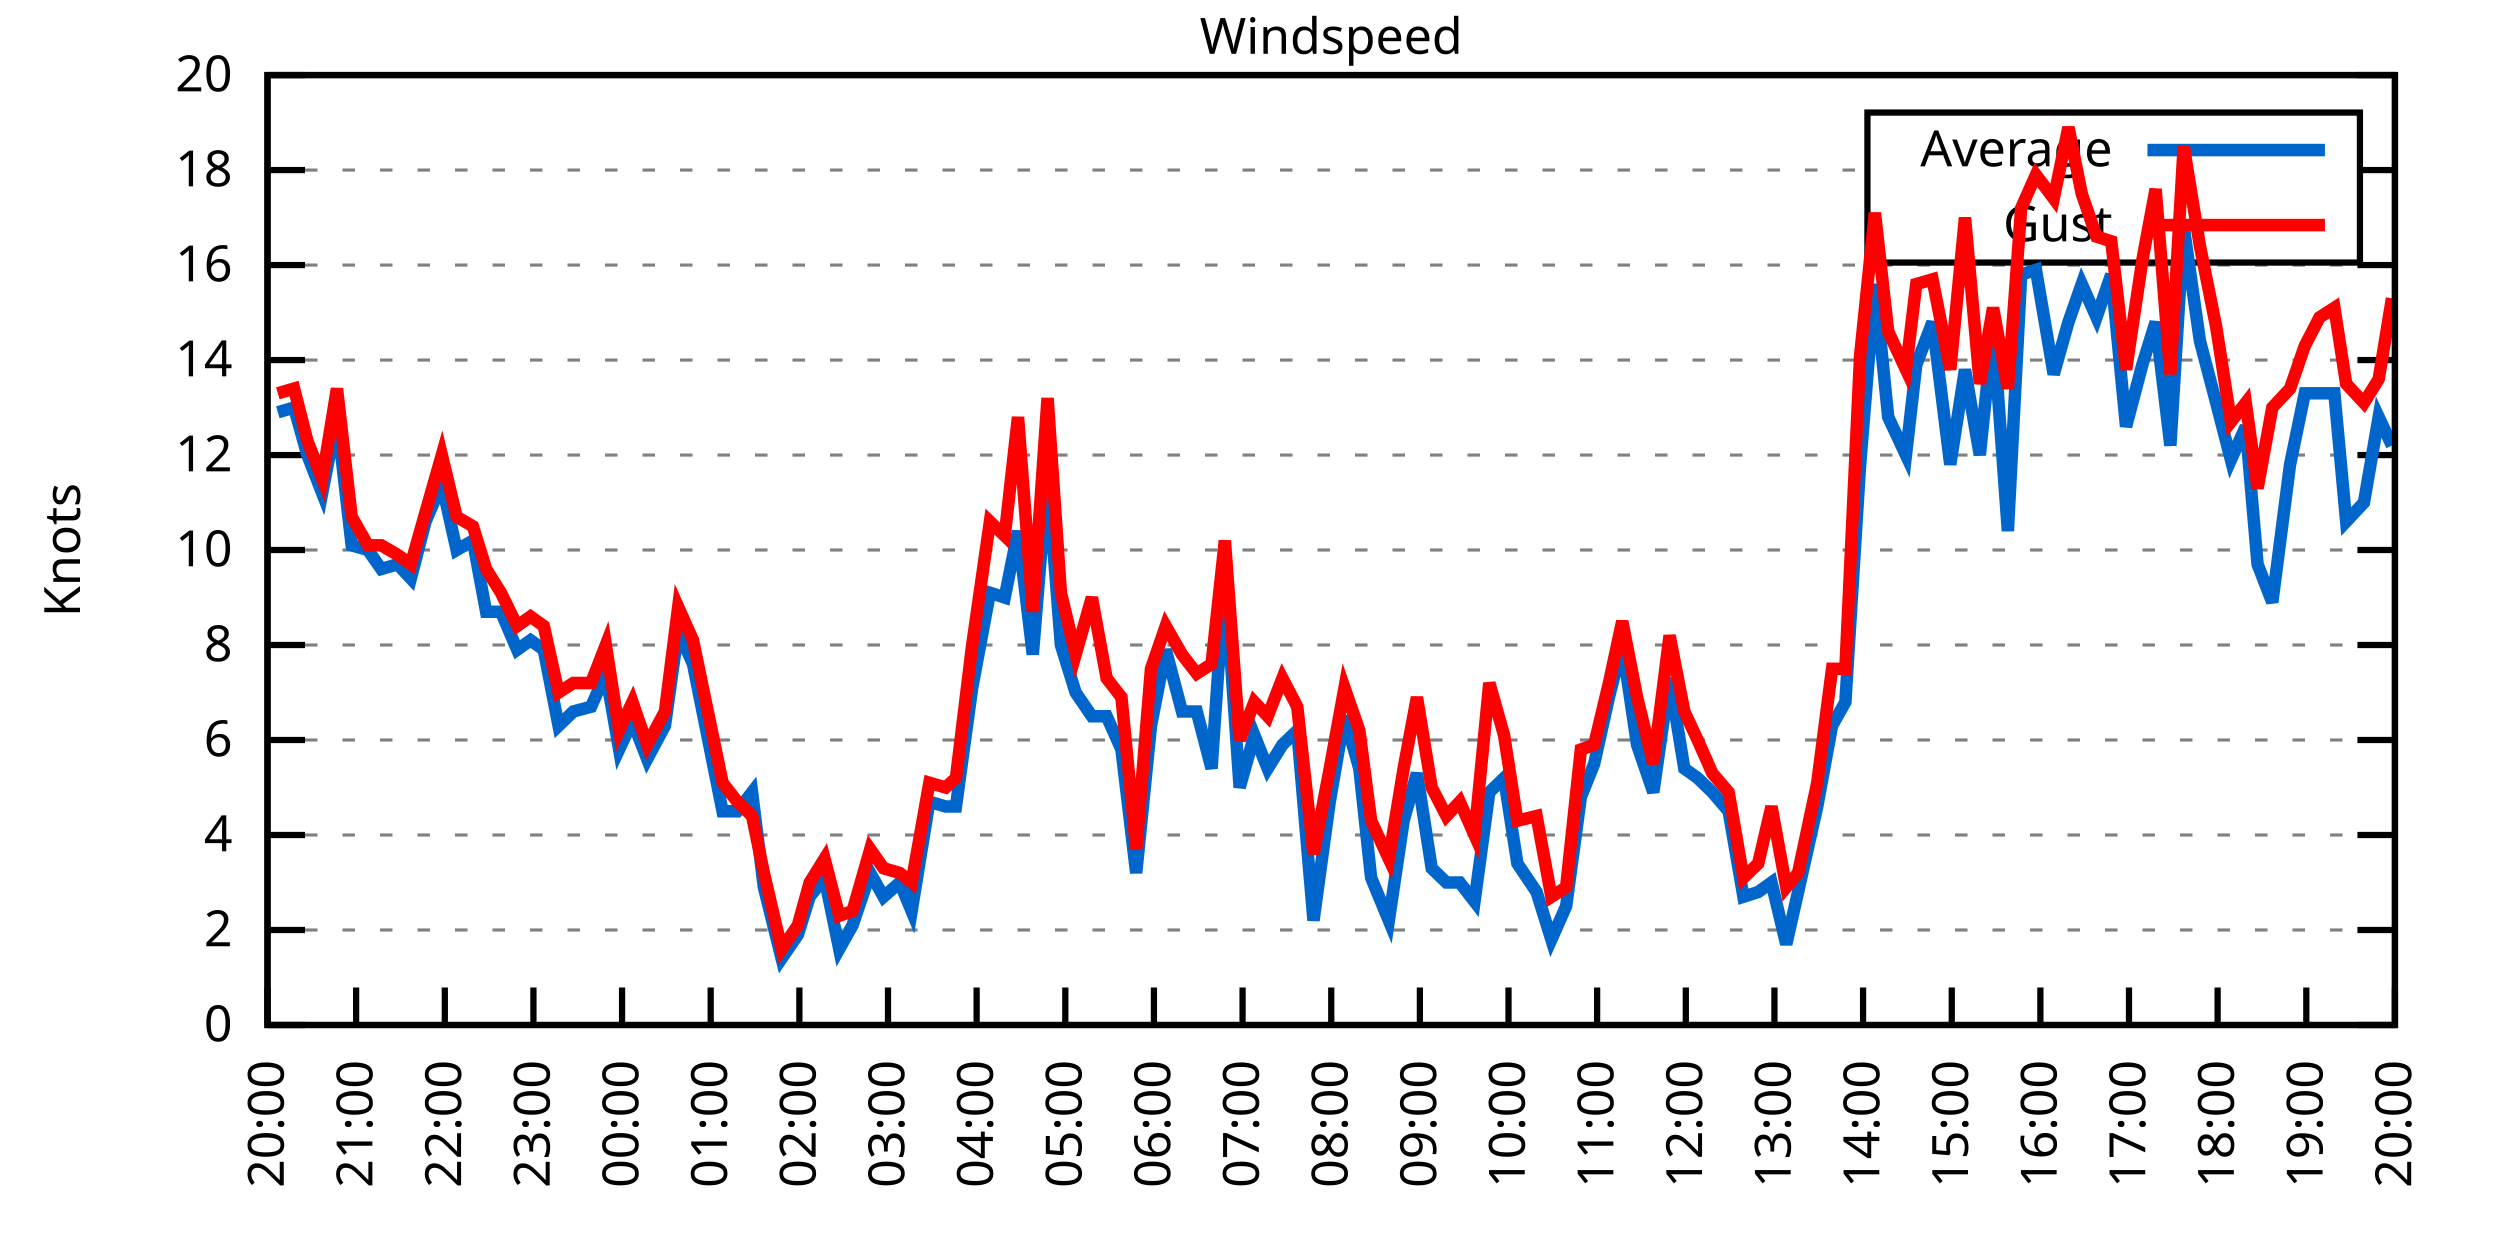
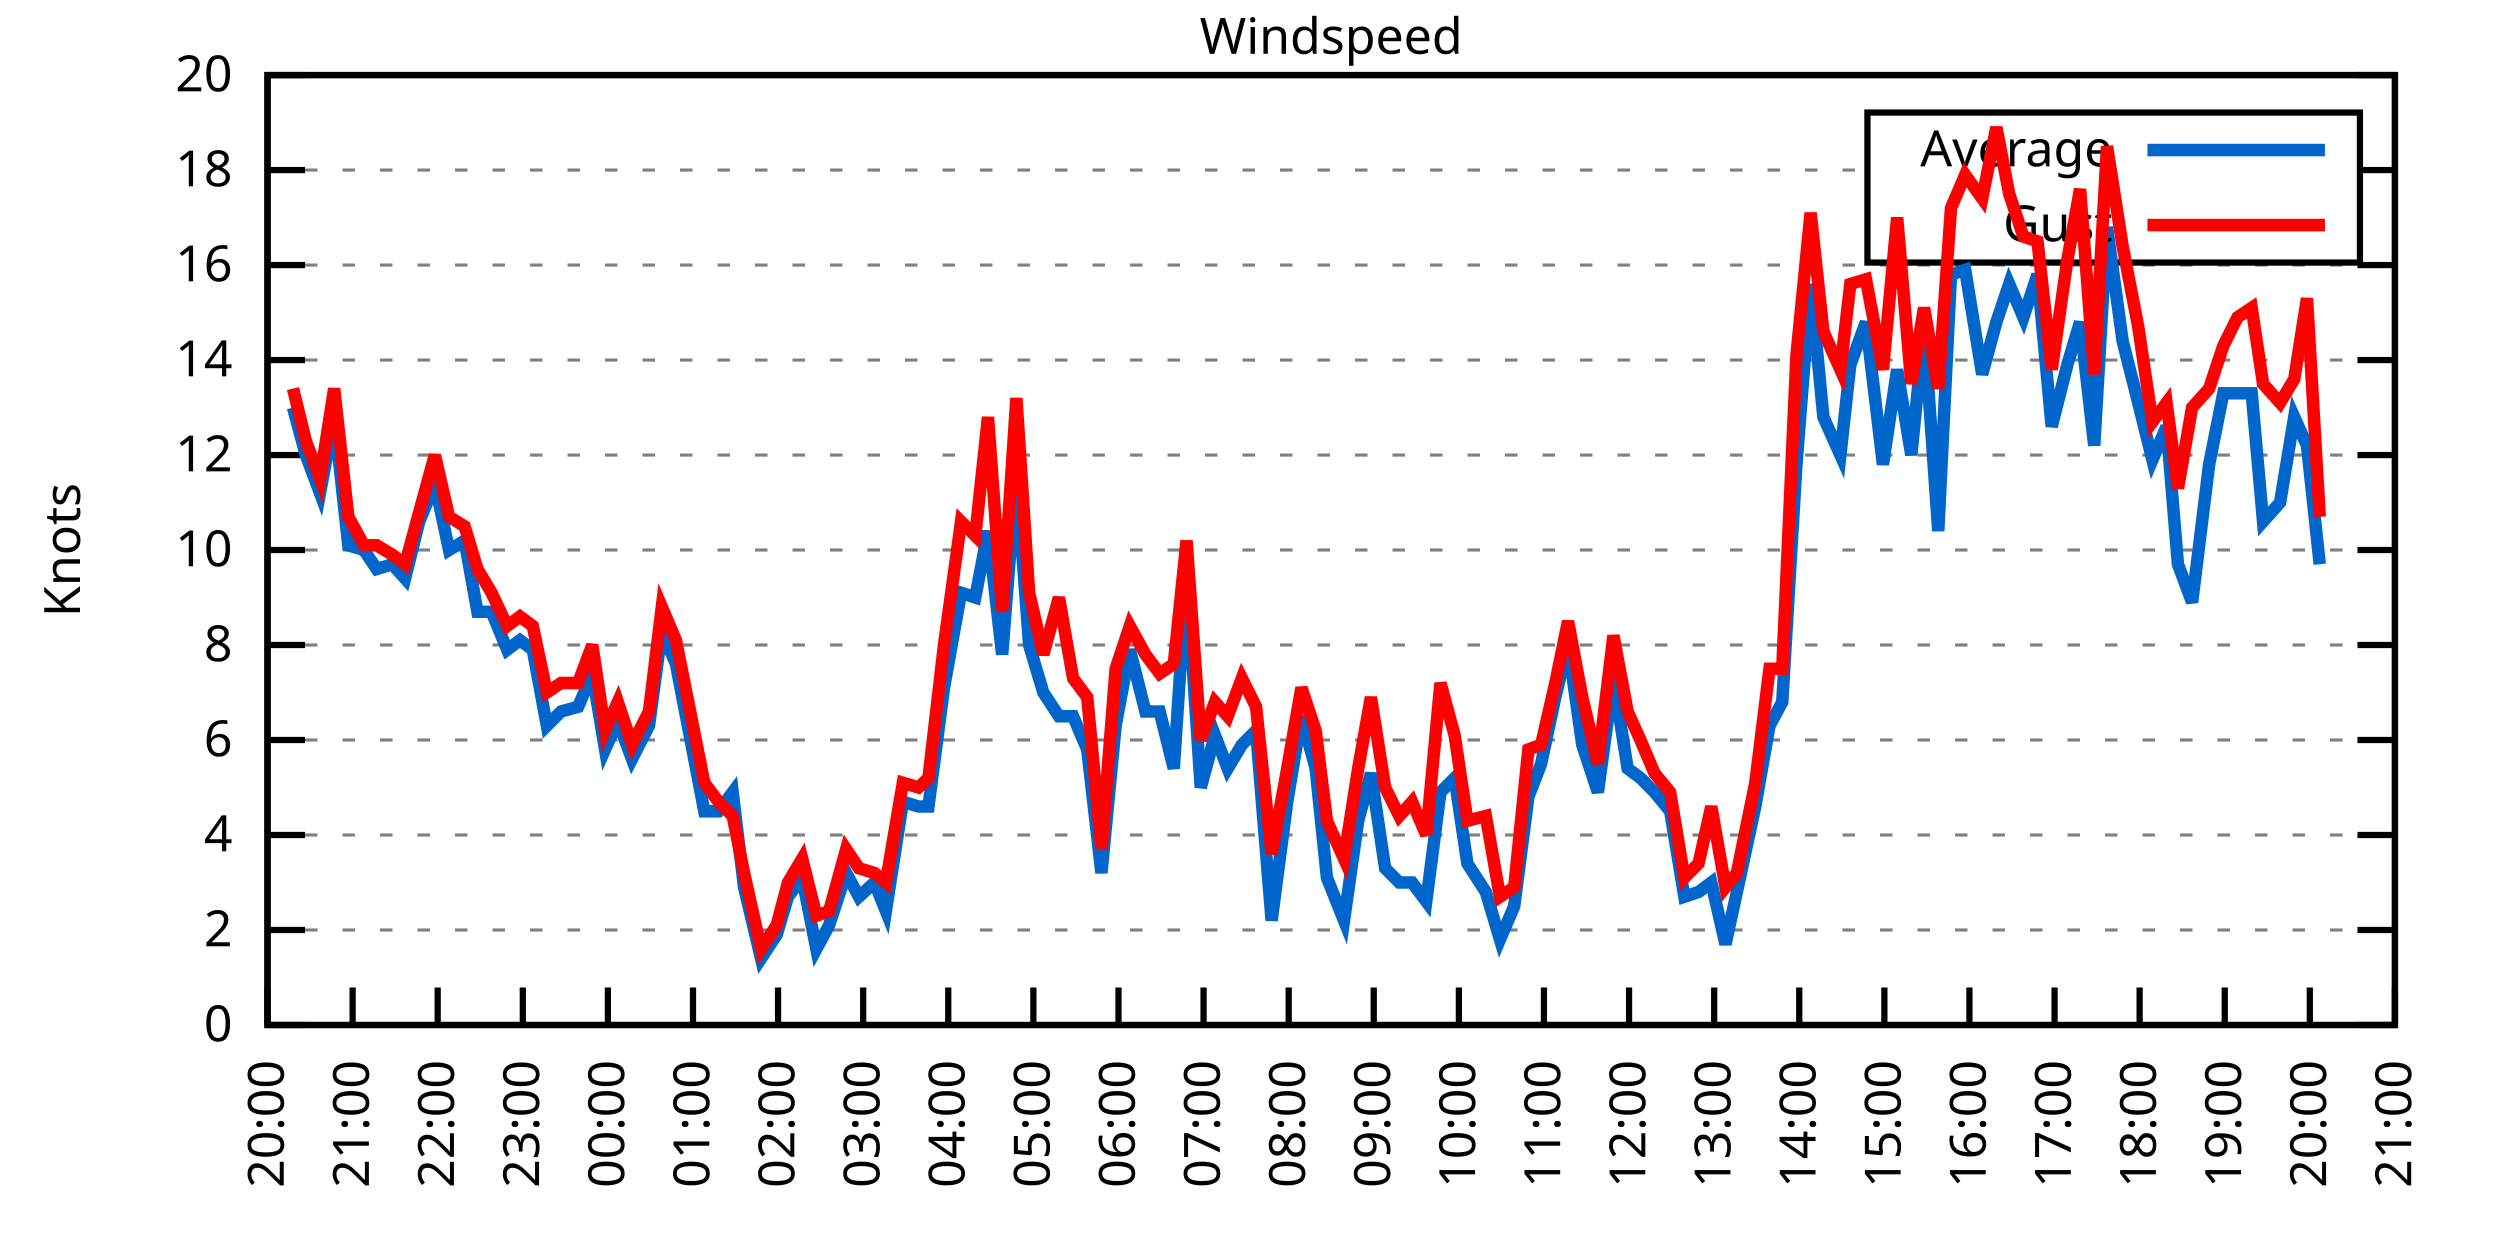
<svg xmlns="http://www.w3.org/2000/svg" xmlns:xlink="http://www.w3.org/1999/xlink" width="400" height="200" viewBox="0 0 400 200">
  <g id="gnuplot_canvas">
    <rect x="0" y="0" width="400" height="200" fill="none" />
    <defs>
      <circle id="gpDot" r="0.5" stroke-width="0.5" stroke="currentColor" />
      <path id="gpPt0" stroke-width="0.333" stroke="currentColor" d="M-1,0 h2 M0,-1 v2" />
      <path id="gpPt1" stroke-width="0.333" stroke="currentColor" d="M-1,-1 L1,1 M1,-1 L-1,1" />
      <path id="gpPt2" stroke-width="0.333" stroke="currentColor" d="M-1,0 L1,0 M0,-1 L0,1 M-1,-1 L1,1 M-1,1 L1,-1" />
      <rect id="gpPt3" stroke-width="0.333" stroke="currentColor" x="-1" y="-1" width="2" height="2" />
      <rect id="gpPt4" stroke-width="0.333" stroke="currentColor" fill="currentColor" x="-1" y="-1" width="2" height="2" />
      <circle id="gpPt5" stroke-width="0.333" stroke="currentColor" cx="0" cy="0" r="1" />
      <use xlink:href="#gpPt5" id="gpPt6" fill="currentColor" stroke="none" />
      <path id="gpPt7" stroke-width="0.333" stroke="currentColor" d="M0,-1.33 L-1.33,0.67 L1.33,0.67 z" />
      <use xlink:href="#gpPt7" id="gpPt8" fill="currentColor" stroke="none" />
      <use xlink:href="#gpPt7" id="gpPt9" stroke="currentColor" transform="rotate(180)" />
      <use xlink:href="#gpPt9" id="gpPt10" fill="currentColor" stroke="none" />
      <use xlink:href="#gpPt3" id="gpPt11" stroke="currentColor" transform="rotate(45)" />
      <use xlink:href="#gpPt11" id="gpPt12" fill="currentColor" stroke="none" />
      <path id="gpPt13" stroke-width="0.333" stroke="currentColor" d="M0,1.330 L1.265,0.411 L0.782,-1.067 L-0.782,-1.076 L-1.265,0.411 z" />
      <use xlink:href="#gpPt13" id="gpPt14" fill="currentColor" stroke="none" />
      <filter id="textbox" filterUnits="objectBoundingBox" x="0" y="0" height="1" width="1">
        <feFlood flood-color="white" flood-opacity="1" result="bgnd" />
        <feComposite in="SourceGraphic" in2="bgnd" operator="atop" />
      </filter>
      <filter id="greybox" filterUnits="objectBoundingBox" x="0" y="0" height="1" width="1">
        <feFlood flood-color="lightgrey" flood-opacity="1" result="grey" />
        <feComposite in="SourceGraphic" in2="grey" operator="atop" />
      </filter>
    </defs>
    <g fill="none" color="white" stroke="currentColor" stroke-width="1.00" stroke-linecap="butt" stroke-linejoin="miter">
</g>
    <g fill="none" color="black" stroke="currentColor" stroke-width="1.00" stroke-linecap="butt" stroke-linejoin="miter">
      <g stroke="none" shape-rendering="crispEdges">
        <polygon fill="rgb(255, 255, 255)" points="42.80,164.00 383.18,164.00 383.18,12.02 42.80,12.02 " />
      </g>
    </g>
    <g fill="none" color="black" stroke="currentColor" stroke-width="1.00" stroke-linecap="butt" stroke-linejoin="miter">
</g>
    <g fill="none" color="black" stroke="black" stroke-width="0.50" stroke-linecap="butt" stroke-linejoin="miter">
</g>
    <g fill="none" color="gray" stroke="currentColor" stroke-width="0.50" stroke-linecap="butt" stroke-linejoin="miter">
      <path stroke="gray" stroke-dasharray="2,4" class="gridline" d="M42.80,164.00 L383.19,164.00  " />
    </g>
    <g fill="none" color="gray" stroke="gray" stroke-width="1.00" stroke-linecap="butt" stroke-linejoin="miter">
</g>
    <g fill="none" color="black" stroke="currentColor" stroke-width="1.00" stroke-linecap="butt" stroke-linejoin="miter">
      <path stroke="black" d="M42.80,164.00 L48.80,164.00 M383.19,164.00 L377.19,164.00  " />
      <g transform="translate(37.20,166.60)" stroke="none" fill="black" font-family="Sans" font-size="8.00" text-anchor="end">
        <text>
          <tspan font-family="Sans"> 0</tspan>
        </text>
      </g>
    </g>
    <g fill="none" color="black" stroke="currentColor" stroke-width="1.00" stroke-linecap="butt" stroke-linejoin="miter">
</g>
    <g fill="none" color="black" stroke="black" stroke-width="0.50" stroke-linecap="butt" stroke-linejoin="miter">
</g>
    <g fill="none" color="gray" stroke="currentColor" stroke-width="0.50" stroke-linecap="butt" stroke-linejoin="miter">
      <path stroke="gray" stroke-dasharray="2,4" class="gridline" d="M42.80,148.80 L383.19,148.80  " />
    </g>
    <g fill="none" color="gray" stroke="gray" stroke-width="1.00" stroke-linecap="butt" stroke-linejoin="miter">
</g>
    <g fill="none" color="black" stroke="currentColor" stroke-width="1.00" stroke-linecap="butt" stroke-linejoin="miter">
      <path stroke="black" d="M42.80,148.80 L48.80,148.80 M383.19,148.80 L377.19,148.80  " />
      <g transform="translate(37.20,151.40)" stroke="none" fill="black" font-family="Sans" font-size="8.00" text-anchor="end">
        <text>
          <tspan font-family="Sans"> 2</tspan>
        </text>
      </g>
    </g>
    <g fill="none" color="black" stroke="currentColor" stroke-width="1.00" stroke-linecap="butt" stroke-linejoin="miter">
</g>
    <g fill="none" color="black" stroke="black" stroke-width="0.50" stroke-linecap="butt" stroke-linejoin="miter">
</g>
    <g fill="none" color="gray" stroke="currentColor" stroke-width="0.50" stroke-linecap="butt" stroke-linejoin="miter">
      <path stroke="gray" stroke-dasharray="2,4" class="gridline" d="M42.80,133.60 L383.19,133.60  " />
    </g>
    <g fill="none" color="gray" stroke="gray" stroke-width="1.00" stroke-linecap="butt" stroke-linejoin="miter">
</g>
    <g fill="none" color="black" stroke="currentColor" stroke-width="1.00" stroke-linecap="butt" stroke-linejoin="miter">
      <path stroke="black" d="M42.80,133.60 L48.80,133.60 M383.19,133.60 L377.19,133.60  " />
      <g transform="translate(37.20,136.20)" stroke="none" fill="black" font-family="Sans" font-size="8.00" text-anchor="end">
        <text>
          <tspan font-family="Sans"> 4</tspan>
        </text>
      </g>
    </g>
    <g fill="none" color="black" stroke="currentColor" stroke-width="1.00" stroke-linecap="butt" stroke-linejoin="miter">
</g>
    <g fill="none" color="black" stroke="black" stroke-width="0.50" stroke-linecap="butt" stroke-linejoin="miter">
</g>
    <g fill="none" color="gray" stroke="currentColor" stroke-width="0.50" stroke-linecap="butt" stroke-linejoin="miter">
      <path stroke="gray" stroke-dasharray="2,4" class="gridline" d="M42.80,118.40 L383.19,118.40  " />
    </g>
    <g fill="none" color="gray" stroke="gray" stroke-width="1.00" stroke-linecap="butt" stroke-linejoin="miter">
</g>
    <g fill="none" color="black" stroke="currentColor" stroke-width="1.00" stroke-linecap="butt" stroke-linejoin="miter">
      <path stroke="black" d="M42.80,118.40 L48.80,118.40 M383.19,118.40 L377.19,118.40  " />
      <g transform="translate(37.20,121.00)" stroke="none" fill="black" font-family="Sans" font-size="8.00" text-anchor="end">
        <text>
          <tspan font-family="Sans"> 6</tspan>
        </text>
      </g>
    </g>
    <g fill="none" color="black" stroke="currentColor" stroke-width="1.00" stroke-linecap="butt" stroke-linejoin="miter">
</g>
    <g fill="none" color="black" stroke="black" stroke-width="0.50" stroke-linecap="butt" stroke-linejoin="miter">
</g>
    <g fill="none" color="gray" stroke="currentColor" stroke-width="0.50" stroke-linecap="butt" stroke-linejoin="miter">
      <path stroke="gray" stroke-dasharray="2,4" class="gridline" d="M42.80,103.20 L383.19,103.20  " />
    </g>
    <g fill="none" color="gray" stroke="gray" stroke-width="1.00" stroke-linecap="butt" stroke-linejoin="miter">
</g>
    <g fill="none" color="black" stroke="currentColor" stroke-width="1.00" stroke-linecap="butt" stroke-linejoin="miter">
      <path stroke="black" d="M42.80,103.20 L48.80,103.20 M383.19,103.20 L377.19,103.20  " />
      <g transform="translate(37.20,105.80)" stroke="none" fill="black" font-family="Sans" font-size="8.00" text-anchor="end">
        <text>
          <tspan font-family="Sans"> 8</tspan>
        </text>
      </g>
    </g>
    <g fill="none" color="black" stroke="currentColor" stroke-width="1.00" stroke-linecap="butt" stroke-linejoin="miter">
</g>
    <g fill="none" color="black" stroke="black" stroke-width="0.50" stroke-linecap="butt" stroke-linejoin="miter">
</g>
    <g fill="none" color="gray" stroke="currentColor" stroke-width="0.50" stroke-linecap="butt" stroke-linejoin="miter">
      <path stroke="gray" stroke-dasharray="2,4" class="gridline" d="M42.80,88.00 L383.19,88.00  " />
    </g>
    <g fill="none" color="gray" stroke="gray" stroke-width="1.00" stroke-linecap="butt" stroke-linejoin="miter">
</g>
    <g fill="none" color="black" stroke="currentColor" stroke-width="1.00" stroke-linecap="butt" stroke-linejoin="miter">
      <path stroke="black" d="M42.80,88.00 L48.80,88.00 M383.19,88.00 L377.19,88.00  " />
      <g transform="translate(37.20,90.60)" stroke="none" fill="black" font-family="Sans" font-size="8.00" text-anchor="end">
        <text>
          <tspan font-family="Sans"> 10</tspan>
        </text>
      </g>
    </g>
    <g fill="none" color="black" stroke="currentColor" stroke-width="1.00" stroke-linecap="butt" stroke-linejoin="miter">
</g>
    <g fill="none" color="black" stroke="black" stroke-width="0.50" stroke-linecap="butt" stroke-linejoin="miter">
</g>
    <g fill="none" color="gray" stroke="currentColor" stroke-width="0.50" stroke-linecap="butt" stroke-linejoin="miter">
      <path stroke="gray" stroke-dasharray="2,4" class="gridline" d="M42.80,72.81 L383.19,72.81  " />
    </g>
    <g fill="none" color="gray" stroke="gray" stroke-width="1.00" stroke-linecap="butt" stroke-linejoin="miter">
</g>
    <g fill="none" color="black" stroke="currentColor" stroke-width="1.00" stroke-linecap="butt" stroke-linejoin="miter">
      <path stroke="black" d="M42.80,72.81 L48.80,72.81 M383.19,72.81 L377.19,72.81  " />
      <g transform="translate(37.20,75.41)" stroke="none" fill="black" font-family="Sans" font-size="8.00" text-anchor="end">
        <text>
          <tspan font-family="Sans"> 12</tspan>
        </text>
      </g>
    </g>
    <g fill="none" color="black" stroke="currentColor" stroke-width="1.00" stroke-linecap="butt" stroke-linejoin="miter">
</g>
    <g fill="none" color="black" stroke="black" stroke-width="0.50" stroke-linecap="butt" stroke-linejoin="miter">
</g>
    <g fill="none" color="gray" stroke="currentColor" stroke-width="0.50" stroke-linecap="butt" stroke-linejoin="miter">
      <path stroke="gray" stroke-dasharray="2,4" class="gridline" d="M42.80,57.61 L383.19,57.61  " />
    </g>
    <g fill="none" color="gray" stroke="gray" stroke-width="1.00" stroke-linecap="butt" stroke-linejoin="miter">
</g>
    <g fill="none" color="black" stroke="currentColor" stroke-width="1.00" stroke-linecap="butt" stroke-linejoin="miter">
      <path stroke="black" d="M42.80,57.61 L48.80,57.61 M383.19,57.61 L377.19,57.61  " />
      <g transform="translate(37.20,60.21)" stroke="none" fill="black" font-family="Sans" font-size="8.00" text-anchor="end">
        <text>
          <tspan font-family="Sans"> 14</tspan>
        </text>
      </g>
    </g>
    <g fill="none" color="black" stroke="currentColor" stroke-width="1.00" stroke-linecap="butt" stroke-linejoin="miter">
</g>
    <g fill="none" color="black" stroke="black" stroke-width="0.50" stroke-linecap="butt" stroke-linejoin="miter">
</g>
    <g fill="none" color="gray" stroke="currentColor" stroke-width="0.50" stroke-linecap="butt" stroke-linejoin="miter">
      <path stroke="gray" stroke-dasharray="2,4" class="gridline" d="M42.80,42.41 L383.19,42.41  " />
    </g>
    <g fill="none" color="gray" stroke="gray" stroke-width="1.00" stroke-linecap="butt" stroke-linejoin="miter">
</g>
    <g fill="none" color="black" stroke="currentColor" stroke-width="1.00" stroke-linecap="butt" stroke-linejoin="miter">
      <path stroke="black" d="M42.80,42.41 L48.80,42.41 M383.19,42.41 L377.19,42.41  " />
      <g transform="translate(37.20,45.01)" stroke="none" fill="black" font-family="Sans" font-size="8.00" text-anchor="end">
        <text>
          <tspan font-family="Sans"> 16</tspan>
        </text>
      </g>
    </g>
    <g fill="none" color="black" stroke="currentColor" stroke-width="1.00" stroke-linecap="butt" stroke-linejoin="miter">
</g>
    <g fill="none" color="black" stroke="black" stroke-width="0.50" stroke-linecap="butt" stroke-linejoin="miter">
</g>
    <g fill="none" color="gray" stroke="currentColor" stroke-width="0.50" stroke-linecap="butt" stroke-linejoin="miter">
      <path stroke="gray" stroke-dasharray="2,4" class="gridline" d="M42.80,27.21 L298.79,27.21 M377.59,27.21 L383.19,27.21  " />
    </g>
    <g fill="none" color="gray" stroke="gray" stroke-width="1.00" stroke-linecap="butt" stroke-linejoin="miter">
</g>
    <g fill="none" color="black" stroke="currentColor" stroke-width="1.00" stroke-linecap="butt" stroke-linejoin="miter">
      <path stroke="black" d="M42.80,27.21 L48.80,27.21 M383.19,27.21 L377.19,27.21  " />
      <g transform="translate(37.20,29.81)" stroke="none" fill="black" font-family="Sans" font-size="8.00" text-anchor="end">
        <text>
          <tspan font-family="Sans"> 18</tspan>
        </text>
      </g>
    </g>
    <g fill="none" color="black" stroke="currentColor" stroke-width="1.00" stroke-linecap="butt" stroke-linejoin="miter">
</g>
    <g fill="none" color="black" stroke="black" stroke-width="0.50" stroke-linecap="butt" stroke-linejoin="miter">
</g>
    <g fill="none" color="gray" stroke="currentColor" stroke-width="0.50" stroke-linecap="butt" stroke-linejoin="miter">
      <path stroke="gray" stroke-dasharray="2,4" class="gridline" d="M42.80,12.01 L383.19,12.01  " />
    </g>
    <g fill="none" color="gray" stroke="gray" stroke-width="1.00" stroke-linecap="butt" stroke-linejoin="miter">
</g>
    <g fill="none" color="black" stroke="currentColor" stroke-width="1.00" stroke-linecap="butt" stroke-linejoin="miter">
      <path stroke="black" d="M42.80,12.01 L48.80,12.01 M383.19,12.01 L377.19,12.01  " />
      <g transform="translate(37.20,14.61)" stroke="none" fill="black" font-family="Sans" font-size="8.00" text-anchor="end">
        <text>
          <tspan font-family="Sans"> 20</tspan>
        </text>
      </g>
    </g>
    <g fill="none" color="black" stroke="currentColor" stroke-width="1.00" stroke-linecap="butt" stroke-linejoin="miter">
      <path stroke="black" d="M42.80,164.00 L42.80,158.00  " />
      <g transform="translate(45.40,169.60) rotate(270.00)" stroke="none" fill="black" font-family="Sans" font-size="8.00" text-anchor="end">
        <text>
          <tspan font-family="Sans">20:00</tspan>
        </text>
      </g>
    </g>
    <g fill="none" color="black" stroke="currentColor" stroke-width="1.00" stroke-linecap="butt" stroke-linejoin="miter">
-       <path stroke="black" d="M56.98,164.00 L56.98,158.00  " />
-       <g transform="translate(59.58,169.60) rotate(270.00)" stroke="none" fill="black" font-family="Sans" font-size="8.00" text-anchor="end">
+       <path stroke="black" d="M56.42,164.00 L56.42,158.00  " />
+       <g transform="translate(59.02,169.60) rotate(270.00)" stroke="none" fill="black" font-family="Sans" font-size="8.00" text-anchor="end">
        <text>
          <tspan font-family="Sans">21:00</tspan>
        </text>
      </g>
    </g>
    <g fill="none" color="black" stroke="currentColor" stroke-width="1.00" stroke-linecap="butt" stroke-linejoin="miter">
-       <path stroke="black" d="M71.17,164.00 L71.17,158.00  " />
-       <g transform="translate(73.77,169.60) rotate(270.00)" stroke="none" fill="black" font-family="Sans" font-size="8.00" text-anchor="end">
+       <path stroke="black" d="M70.03,164.00 L70.03,158.00  " />
+       <g transform="translate(72.63,169.60) rotate(270.00)" stroke="none" fill="black" font-family="Sans" font-size="8.00" text-anchor="end">
        <text>
          <tspan font-family="Sans">22:00</tspan>
        </text>
      </g>
    </g>
    <g fill="none" color="black" stroke="currentColor" stroke-width="1.00" stroke-linecap="butt" stroke-linejoin="miter">
-       <path stroke="black" d="M85.35,164.00 L85.35,158.00  " />
-       <g transform="translate(87.95,169.60) rotate(270.00)" stroke="none" fill="black" font-family="Sans" font-size="8.00" text-anchor="end">
+       <path stroke="black" d="M83.65,164.00 L83.65,158.00  " />
+       <g transform="translate(86.25,169.60) rotate(270.00)" stroke="none" fill="black" font-family="Sans" font-size="8.00" text-anchor="end">
        <text>
          <tspan font-family="Sans">23:00</tspan>
        </text>
      </g>
    </g>
    <g fill="none" color="black" stroke="currentColor" stroke-width="1.00" stroke-linecap="butt" stroke-linejoin="miter">
-       <path stroke="black" d="M99.53,164.00 L99.53,158.00  " />
-       <g transform="translate(102.13,169.60) rotate(270.00)" stroke="none" fill="black" font-family="Sans" font-size="8.00" text-anchor="end">
+       <path stroke="black" d="M97.26,164.00 L97.26,158.00  " />
+       <g transform="translate(99.86,169.60) rotate(270.00)" stroke="none" fill="black" font-family="Sans" font-size="8.00" text-anchor="end">
        <text>
          <tspan font-family="Sans">00:00</tspan>
        </text>
      </g>
    </g>
    <g fill="none" color="black" stroke="currentColor" stroke-width="1.00" stroke-linecap="butt" stroke-linejoin="miter">
-       <path stroke="black" d="M113.71,164.00 L113.71,158.00  " />
-       <g transform="translate(116.31,169.60) rotate(270.00)" stroke="none" fill="black" font-family="Sans" font-size="8.00" text-anchor="end">
+       <path stroke="black" d="M110.88,164.00 L110.88,158.00  " />
+       <g transform="translate(113.48,169.60) rotate(270.00)" stroke="none" fill="black" font-family="Sans" font-size="8.00" text-anchor="end">
        <text>
          <tspan font-family="Sans">01:00</tspan>
        </text>
      </g>
    </g>
    <g fill="none" color="black" stroke="currentColor" stroke-width="1.00" stroke-linecap="butt" stroke-linejoin="miter">
-       <path stroke="black" d="M127.90,164.00 L127.90,158.00  " />
-       <g transform="translate(130.50,169.60) rotate(270.00)" stroke="none" fill="black" font-family="Sans" font-size="8.00" text-anchor="end">
+       <path stroke="black" d="M124.49,164.00 L124.49,158.00  " />
+       <g transform="translate(127.09,169.60) rotate(270.00)" stroke="none" fill="black" font-family="Sans" font-size="8.00" text-anchor="end">
        <text>
          <tspan font-family="Sans">02:00</tspan>
        </text>
      </g>
    </g>
    <g fill="none" color="black" stroke="currentColor" stroke-width="1.00" stroke-linecap="butt" stroke-linejoin="miter">
-       <path stroke="black" d="M142.08,164.00 L142.08,158.00  " />
-       <g transform="translate(144.68,169.60) rotate(270.00)" stroke="none" fill="black" font-family="Sans" font-size="8.00" text-anchor="end">
+       <path stroke="black" d="M138.11,164.00 L138.11,158.00  " />
+       <g transform="translate(140.71,169.60) rotate(270.00)" stroke="none" fill="black" font-family="Sans" font-size="8.00" text-anchor="end">
        <text>
          <tspan font-family="Sans">03:00</tspan>
        </text>
      </g>
    </g>
    <g fill="none" color="black" stroke="currentColor" stroke-width="1.00" stroke-linecap="butt" stroke-linejoin="miter">
-       <path stroke="black" d="M156.26,164.00 L156.26,158.00  " />
-       <g transform="translate(158.86,169.60) rotate(270.00)" stroke="none" fill="black" font-family="Sans" font-size="8.00" text-anchor="end">
+       <path stroke="black" d="M151.72,164.00 L151.72,158.00  " />
+       <g transform="translate(154.32,169.60) rotate(270.00)" stroke="none" fill="black" font-family="Sans" font-size="8.00" text-anchor="end">
        <text>
          <tspan font-family="Sans">04:00</tspan>
        </text>
      </g>
    </g>
    <g fill="none" color="black" stroke="currentColor" stroke-width="1.00" stroke-linecap="butt" stroke-linejoin="miter">
-       <path stroke="black" d="M170.45,164.00 L170.45,158.00  " />
-       <g transform="translate(173.05,169.60) rotate(270.00)" stroke="none" fill="black" font-family="Sans" font-size="8.00" text-anchor="end">
+       <path stroke="black" d="M165.34,164.00 L165.34,158.00  " />
+       <g transform="translate(167.94,169.60) rotate(270.00)" stroke="none" fill="black" font-family="Sans" font-size="8.00" text-anchor="end">
        <text>
          <tspan font-family="Sans">05:00</tspan>
        </text>
      </g>
    </g>
    <g fill="none" color="black" stroke="currentColor" stroke-width="1.00" stroke-linecap="butt" stroke-linejoin="miter">
-       <path stroke="black" d="M184.63,164.00 L184.63,158.00  " />
-       <g transform="translate(187.23,169.60) rotate(270.00)" stroke="none" fill="black" font-family="Sans" font-size="8.00" text-anchor="end">
+       <path stroke="black" d="M178.96,164.00 L178.96,158.00  " />
+       <g transform="translate(181.56,169.60) rotate(270.00)" stroke="none" fill="black" font-family="Sans" font-size="8.00" text-anchor="end">
        <text>
          <tspan font-family="Sans">06:00</tspan>
        </text>
      </g>
    </g>
    <g fill="none" color="black" stroke="currentColor" stroke-width="1.00" stroke-linecap="butt" stroke-linejoin="miter">
-       <path stroke="black" d="M198.81,164.00 L198.81,158.00  " />
-       <g transform="translate(201.41,169.60) rotate(270.00)" stroke="none" fill="black" font-family="Sans" font-size="8.00" text-anchor="end">
+       <path stroke="black" d="M192.57,164.00 L192.57,158.00  " />
+       <g transform="translate(195.17,169.60) rotate(270.00)" stroke="none" fill="black" font-family="Sans" font-size="8.00" text-anchor="end">
        <text>
          <tspan font-family="Sans">07:00</tspan>
        </text>
      </g>
    </g>
    <g fill="none" color="black" stroke="currentColor" stroke-width="1.00" stroke-linecap="butt" stroke-linejoin="miter">
-       <path stroke="black" d="M213.00,164.00 L213.00,158.00  " />
-       <g transform="translate(215.60,169.60) rotate(270.00)" stroke="none" fill="black" font-family="Sans" font-size="8.00" text-anchor="end">
+       <path stroke="black" d="M206.19,164.00 L206.19,158.00  " />
+       <g transform="translate(208.79,169.60) rotate(270.00)" stroke="none" fill="black" font-family="Sans" font-size="8.00" text-anchor="end">
        <text>
          <tspan font-family="Sans">08:00</tspan>
        </text>
      </g>
    </g>
    <g fill="none" color="black" stroke="currentColor" stroke-width="1.00" stroke-linecap="butt" stroke-linejoin="miter">
-       <path stroke="black" d="M227.18,164.00 L227.18,158.00  " />
-       <g transform="translate(229.78,169.60) rotate(270.00)" stroke="none" fill="black" font-family="Sans" font-size="8.00" text-anchor="end">
+       <path stroke="black" d="M219.80,164.00 L219.80,158.00  " />
+       <g transform="translate(222.40,169.60) rotate(270.00)" stroke="none" fill="black" font-family="Sans" font-size="8.00" text-anchor="end">
        <text>
          <tspan font-family="Sans">09:00</tspan>
        </text>
      </g>
    </g>
    <g fill="none" color="black" stroke="currentColor" stroke-width="1.00" stroke-linecap="butt" stroke-linejoin="miter">
-       <path stroke="black" d="M241.36,164.00 L241.36,158.00  " />
-       <g transform="translate(243.96,169.60) rotate(270.00)" stroke="none" fill="black" font-family="Sans" font-size="8.00" text-anchor="end">
+       <path stroke="black" d="M233.42,164.00 L233.42,158.00  " />
+       <g transform="translate(236.02,169.60) rotate(270.00)" stroke="none" fill="black" font-family="Sans" font-size="8.00" text-anchor="end">
        <text>
          <tspan font-family="Sans">10:00</tspan>
        </text>
      </g>
    </g>
    <g fill="none" color="black" stroke="currentColor" stroke-width="1.00" stroke-linecap="butt" stroke-linejoin="miter">
-       <path stroke="black" d="M255.54,164.00 L255.54,158.00  " />
-       <g transform="translate(258.14,169.60) rotate(270.00)" stroke="none" fill="black" font-family="Sans" font-size="8.00" text-anchor="end">
+       <path stroke="black" d="M247.03,164.00 L247.03,158.00  " />
+       <g transform="translate(249.63,169.60) rotate(270.00)" stroke="none" fill="black" font-family="Sans" font-size="8.00" text-anchor="end">
        <text>
          <tspan font-family="Sans">11:00</tspan>
        </text>
      </g>
    </g>
    <g fill="none" color="black" stroke="currentColor" stroke-width="1.00" stroke-linecap="butt" stroke-linejoin="miter">
-       <path stroke="black" d="M269.73,164.00 L269.73,158.00  " />
-       <g transform="translate(272.33,169.60) rotate(270.00)" stroke="none" fill="black" font-family="Sans" font-size="8.00" text-anchor="end">
+       <path stroke="black" d="M260.65,164.00 L260.65,158.00  " />
+       <g transform="translate(263.25,169.60) rotate(270.00)" stroke="none" fill="black" font-family="Sans" font-size="8.00" text-anchor="end">
        <text>
          <tspan font-family="Sans">12:00</tspan>
        </text>
      </g>
    </g>
    <g fill="none" color="black" stroke="currentColor" stroke-width="1.00" stroke-linecap="butt" stroke-linejoin="miter">
-       <path stroke="black" d="M283.91,164.00 L283.91,158.00  " />
-       <g transform="translate(286.51,169.60) rotate(270.00)" stroke="none" fill="black" font-family="Sans" font-size="8.00" text-anchor="end">
+       <path stroke="black" d="M274.27,164.00 L274.27,158.00  " />
+       <g transform="translate(276.87,169.60) rotate(270.00)" stroke="none" fill="black" font-family="Sans" font-size="8.00" text-anchor="end">
        <text>
          <tspan font-family="Sans">13:00</tspan>
        </text>
      </g>
    </g>
    <g fill="none" color="black" stroke="currentColor" stroke-width="1.00" stroke-linecap="butt" stroke-linejoin="miter">
-       <path stroke="black" d="M298.09,164.00 L298.09,158.00  " />
-       <g transform="translate(300.69,169.60) rotate(270.00)" stroke="none" fill="black" font-family="Sans" font-size="8.00" text-anchor="end">
+       <path stroke="black" d="M287.88,164.00 L287.88,158.00  " />
+       <g transform="translate(290.48,169.60) rotate(270.00)" stroke="none" fill="black" font-family="Sans" font-size="8.00" text-anchor="end">
        <text>
          <tspan font-family="Sans">14:00</tspan>
        </text>
      </g>
    </g>
    <g fill="none" color="black" stroke="currentColor" stroke-width="1.00" stroke-linecap="butt" stroke-linejoin="miter">
-       <path stroke="black" d="M312.28,164.00 L312.28,158.00  " />
-       <g transform="translate(314.88,169.60) rotate(270.00)" stroke="none" fill="black" font-family="Sans" font-size="8.00" text-anchor="end">
+       <path stroke="black" d="M301.50,164.00 L301.50,158.00  " />
+       <g transform="translate(304.10,169.60) rotate(270.00)" stroke="none" fill="black" font-family="Sans" font-size="8.00" text-anchor="end">
        <text>
          <tspan font-family="Sans">15:00</tspan>
        </text>
      </g>
    </g>
    <g fill="none" color="black" stroke="currentColor" stroke-width="1.00" stroke-linecap="butt" stroke-linejoin="miter">
-       <path stroke="black" d="M326.46,164.00 L326.46,158.00  " />
-       <g transform="translate(329.06,169.60) rotate(270.00)" stroke="none" fill="black" font-family="Sans" font-size="8.00" text-anchor="end">
+       <path stroke="black" d="M315.11,164.00 L315.11,158.00  " />
+       <g transform="translate(317.71,169.60) rotate(270.00)" stroke="none" fill="black" font-family="Sans" font-size="8.00" text-anchor="end">
        <text>
          <tspan font-family="Sans">16:00</tspan>
        </text>
      </g>
    </g>
    <g fill="none" color="black" stroke="currentColor" stroke-width="1.00" stroke-linecap="butt" stroke-linejoin="miter">
-       <path stroke="black" d="M340.64,164.00 L340.64,158.00  " />
-       <g transform="translate(343.24,169.60) rotate(270.00)" stroke="none" fill="black" font-family="Sans" font-size="8.00" text-anchor="end">
+       <path stroke="black" d="M328.73,164.00 L328.73,158.00  " />
+       <g transform="translate(331.33,169.60) rotate(270.00)" stroke="none" fill="black" font-family="Sans" font-size="8.00" text-anchor="end">
        <text>
          <tspan font-family="Sans">17:00</tspan>
        </text>
      </g>
    </g>
    <g fill="none" color="black" stroke="currentColor" stroke-width="1.00" stroke-linecap="butt" stroke-linejoin="miter">
-       <path stroke="black" d="M354.82,164.00 L354.82,158.00  " />
-       <g transform="translate(357.42,169.60) rotate(270.00)" stroke="none" fill="black" font-family="Sans" font-size="8.00" text-anchor="end">
+       <path stroke="black" d="M342.34,164.00 L342.34,158.00  " />
+       <g transform="translate(344.94,169.60) rotate(270.00)" stroke="none" fill="black" font-family="Sans" font-size="8.00" text-anchor="end">
        <text>
          <tspan font-family="Sans">18:00</tspan>
        </text>
      </g>
    </g>
    <g fill="none" color="black" stroke="currentColor" stroke-width="1.00" stroke-linecap="butt" stroke-linejoin="miter">
-       <path stroke="black" d="M369.01,164.00 L369.01,158.00  " />
-       <g transform="translate(371.61,169.60) rotate(270.00)" stroke="none" fill="black" font-family="Sans" font-size="8.00" text-anchor="end">
+       <path stroke="black" d="M355.96,164.00 L355.96,158.00  " />
+       <g transform="translate(358.56,169.60) rotate(270.00)" stroke="none" fill="black" font-family="Sans" font-size="8.00" text-anchor="end">
        <text>
          <tspan font-family="Sans">19:00</tspan>
+         </text>
+       </g>
+     </g>
+     <g fill="none" color="black" stroke="currentColor" stroke-width="1.00" stroke-linecap="butt" stroke-linejoin="miter">
+       <path stroke="black" d="M369.57,164.00 L369.57,158.00  " />
+       <g transform="translate(372.17,169.60) rotate(270.00)" stroke="none" fill="black" font-family="Sans" font-size="8.00" text-anchor="end">
+         <text>
+           <tspan font-family="Sans">20:00</tspan>
        </text>
      </g>
    </g>
    <g fill="none" color="black" stroke="currentColor" stroke-width="1.00" stroke-linecap="butt" stroke-linejoin="miter">
      <path stroke="black" d="M383.19,164.00 L383.19,158.00  " />
      <g transform="translate(385.79,169.60) rotate(270.00)" stroke="none" fill="black" font-family="Sans" font-size="8.00" text-anchor="end">
        <text>
-           <tspan font-family="Sans">20:00</tspan>
+           <tspan font-family="Sans">21:00</tspan>
        </text>
      </g>
    </g>
    <g fill="none" color="black" stroke="currentColor" stroke-width="1.00" stroke-linecap="butt" stroke-linejoin="miter">
</g>
    <g fill="none" color="black" stroke="currentColor" stroke-width="1.00" stroke-linecap="butt" stroke-linejoin="miter">
      <path stroke="black" d="M42.80,12.01 L42.80,164.00 L383.19,164.00 L383.19,12.01 L42.80,12.01 Z  " />
    </g>
    <g fill="none" color="black" stroke="currentColor" stroke-width="1.00" stroke-linecap="butt" stroke-linejoin="miter">
</g>
    <g fill="none" color="black" stroke="currentColor" stroke-width="1.00" stroke-linecap="butt" stroke-linejoin="miter">
      <path stroke="black" d="M298.79,42.01 L298.79,18.01 L377.59,18.01 L377.59,42.01 L298.79,42.01 Z  " />
    </g>
    <g id="Windspeed_plot_1">
      <g fill="none" color="white" stroke="black" stroke-width="2.00" stroke-linecap="butt" stroke-linejoin="miter">
</g>
      <g fill="none" color="black" stroke="currentColor" stroke-width="2.00" stroke-linecap="butt" stroke-linejoin="miter">
        <g transform="translate(337.99,26.61)" stroke="none" fill="black" font-family="Sans" font-size="8.00" text-anchor="end">
          <text>
            <tspan font-family="Sans">Average</tspan>
          </text>
        </g>
      </g>
      <g fill="none" color="black" stroke="currentColor" stroke-width="2.00" stroke-linecap="butt" stroke-linejoin="miter">
-         <path stroke="rgb(  0, 102, 204)" d="M343.59,24.01 L371.99,24.01 M44.45,65.97 L47.05,65.21 L49.18,72.81 L51.55,78.89 L53.91,66.73 L56.27,87.25   L58.87,88.00 L61.00,91.04 L63.60,90.28 L65.73,92.56 L68.09,83.45 L70.69,77.37 L73.06,88.00 L75.66,86.49   L77.78,97.88 L80.15,97.88 L82.75,103.96 L84.88,102.44 L87.00,103.96 L89.37,116.12 L91.73,113.84 L94.57,113.08   L96.93,107.76 L99.06,119.92 L101.19,115.36 L103.55,121.44 L106.39,116.12 L108.51,100.92 L110.88,106.24 L115.61,129.80   L117.97,129.80 L120.33,126.76 L122.22,141.96 L125.06,153.36 L127.66,149.56 L129.55,143.48 L131.92,140.44 L134.28,151.84   L136.41,148.04 L139.24,139.68 L141.37,143.48 L143.97,141.20 L145.86,145.76 L148.70,128.28 L151.30,129.04 L152.95,129.04   L155.55,110.04 L158.39,94.84 L160.75,95.60 L162.88,84.97 L165.25,104.72 L167.61,75.85 L169.74,103.20 L172.10,110.80   L174.70,114.60 L177.06,114.60 L179.43,119.92 L181.79,139.68 L184.16,116.12 L186.52,103.96 L189.12,113.84 L191.48,113.84   L193.85,122.96 L195.98,91.80 L198.34,126.00 L200.70,117.64 L202.83,122.96 L205.19,119.16 L207.56,116.88 L210.16,147.28   L212.76,128.28 L215.12,114.60 L217.49,122.96 L219.38,140.44 L222.21,147.28 L224.58,131.32 L226.71,123.72 L229.07,138.92   L231.43,141.20 L233.56,141.20 L235.92,144.24 L238.29,126.76 L240.65,124.48 L242.78,138.16 L245.85,142.72 L248.22,150.32   L250.58,145.00 L252.94,127.52 L255.07,122.20 L257.43,111.56 L259.56,103.20 L261.93,119.16 L264.53,126.76 L267.13,108.52   L269.49,122.96 L271.62,124.48 L273.98,126.76 L276.58,129.80 L278.95,143.48 L281.31,142.72 L283.44,141.20 L285.80,151.08   L287.69,142.72 L290.76,129.04 L293.13,116.12 L295.26,112.32 L297.62,74.33 L299.98,45.45 L302.11,66.73 L304.95,72.81   L306.60,58.37 L309.20,51.53 L312.04,74.33 L314.40,59.13 L316.77,72.81 L318.89,52.29 L321.26,84.97 L323.39,43.93   L325.75,43.17 L328.59,59.89 L330.95,51.53 L333.08,45.45 L335.44,50.77 L337.80,43.93 L340.17,68.25 L342.77,58.37   L344.90,51.53 L347.26,71.29 L349.39,36.33 L351.99,54.57 L354.59,64.45 L356.95,73.57 L359.32,68.25 L361.21,90.28   L363.57,96.36 L366.41,74.33 L368.77,62.93 L371.13,62.93 L373.50,62.93 L375.39,83.45 L378.23,80.41 L380.59,66.73   L382.72,71.29  " />
+         <path stroke="rgb(  0, 102, 204)" d="M343.59,24.01 L371.99,24.01 M46.88,65.21 L48.93,72.81 L51.20,78.89 L53.47,66.73 L55.73,87.25 L58.23,88.00   L60.27,91.04 L62.77,90.28 L64.81,92.56 L67.08,83.45 L69.58,77.37 L71.85,88.00 L74.34,86.49 L76.39,97.88   L78.65,97.88 L81.15,103.96 L83.19,102.44 L85.24,103.96 L87.50,116.12 L89.77,113.84 L92.50,113.08 L94.77,107.76   L96.81,119.92 L98.85,115.36 L101.12,121.44 L103.84,116.12 L105.89,100.92 L108.15,106.24 L112.69,129.80 L114.96,129.80   L117.23,126.76 L119.05,141.96 L121.77,153.36 L124.27,149.56 L126.08,143.48 L128.35,140.44 L130.62,151.84 L132.66,148.04   L135.39,139.68 L137.43,143.48 L139.92,141.20 L141.74,145.76 L144.46,128.28 L146.96,129.04 L148.55,129.04 L151.04,110.04   L153.77,94.84 L156.04,95.60 L158.08,84.97 L160.35,104.72 L162.62,75.85 L164.66,103.20 L166.93,110.80 L169.43,114.60   L171.69,114.60 L173.96,119.92 L176.23,139.68 L178.50,116.12 L180.77,103.96 L183.27,113.84 L185.54,113.84 L187.81,122.96   L189.85,91.80 L192.12,126.00 L194.39,117.64 L196.43,122.96 L198.70,119.16 L200.97,116.88 L203.46,147.28 L205.96,128.28   L208.23,114.60 L210.50,122.96 L212.31,140.44 L215.04,147.28 L217.31,131.32 L219.35,123.72 L221.62,138.92 L223.89,141.20   L225.93,141.20 L228.20,144.24 L230.47,126.76 L232.74,124.48 L234.78,138.16 L237.73,142.72 L240.00,150.32 L242.27,145.00   L244.54,127.52 L246.58,122.20 L248.85,111.56 L250.89,103.20 L253.16,119.16 L255.66,126.76 L258.15,108.52 L260.42,122.96   L262.47,124.48 L264.73,126.76 L267.23,129.80 L269.50,143.48 L271.77,142.72 L273.81,141.20 L276.08,151.08 L277.90,142.72   L280.85,129.04 L283.12,116.12 L285.16,112.32 L287.43,74.33 L289.70,45.45 L291.74,66.73 L294.46,72.81 L296.05,58.37   L298.55,51.53 L301.27,74.33 L303.54,59.13 L305.81,72.81 L307.85,52.29 L310.12,84.97 L312.16,43.93 L314.43,43.17   L317.15,59.89 L319.42,51.53 L321.47,45.45 L323.74,50.77 L326.00,43.93 L328.27,68.25 L330.77,58.37 L332.81,51.53   L335.08,71.29 L337.12,36.33 L339.62,54.57 L342.12,64.45 L344.39,73.57 L346.65,68.25 L348.47,90.28 L350.74,96.36   L353.46,74.33 L355.73,62.93 L358.00,62.93 L360.27,62.93 L362.09,83.45 L364.81,80.41 L367.08,66.73 L369.12,71.29   L371.16,90.28  " />
      </g>
    </g>
    <g id="Windspeed_plot_2">
      <g fill="none" color="black" stroke="currentColor" stroke-width="2.00" stroke-linecap="butt" stroke-linejoin="miter">
        <g transform="translate(337.99,38.61)" stroke="none" fill="black" font-family="Sans" font-size="8.00" text-anchor="end">
          <text>
            <tspan font-family="Sans">Gust</tspan>
          </text>
        </g>
      </g>
      <g fill="none" color="black" stroke="currentColor" stroke-width="2.00" stroke-linecap="butt" stroke-linejoin="miter">
-         <path stroke="rgb(255,   0,   0)" d="M343.59,36.01 L371.99,36.01 M44.45,62.93 L47.05,62.17 L49.18,70.53 L51.55,76.61 L53.91,62.17 L56.27,82.69   L58.87,87.25 L61.00,87.25 L63.60,88.76 L65.73,90.28 L68.09,81.93 L70.69,72.81 L73.06,82.69 L75.66,84.21   L77.78,91.04 L80.15,94.84 L82.75,100.16 L84.88,98.64 L87.00,100.16 L89.37,110.80 L91.73,109.28 L94.57,109.28   L96.93,103.20 L99.06,116.88 L101.19,112.32 L103.55,119.16 L106.39,113.84 L108.51,97.12 L110.88,102.44 L115.61,125.24   L117.97,128.28 L120.33,130.56 L122.22,139.68 L125.06,151.84 L127.66,148.04 L129.55,141.20 L131.92,137.40 L134.28,146.52   L136.41,145.76 L139.24,135.88 L141.37,138.92 L143.97,139.68 L145.86,141.20 L148.70,125.24 L151.30,126.00 L152.95,124.48   L155.55,103.20 L158.39,83.45 L160.75,85.73 L162.88,66.73 L165.25,97.88 L167.61,63.69 L169.74,94.84 L172.10,104.72   L174.70,95.60 L177.06,108.52 L179.43,111.56 L181.79,135.88 L184.16,107.00 L186.52,100.16 L189.12,104.72 L191.48,107.76   L193.85,106.24 L195.98,86.49 L198.34,118.40 L200.70,112.32 L202.83,114.60 L205.19,108.52 L207.56,113.08 L210.16,136.64   L212.76,122.96 L215.12,110.04 L217.49,116.88 L219.38,131.32 L222.21,137.40 L224.58,122.96 L226.71,111.56 L229.07,126.00   L231.43,130.56 L233.56,128.28 L235.92,133.60 L238.29,109.28 L240.65,117.64 L242.78,131.32 L245.85,130.56 L248.22,143.48   L250.58,141.96 L252.94,119.92 L255.07,119.16 L257.43,109.28 L259.56,99.40 L261.93,111.56 L264.53,122.20 L267.13,101.68   L269.49,113.84 L271.62,118.40 L273.98,123.72 L276.58,126.76 L278.95,140.44 L281.31,138.16 L283.44,129.04 L285.80,141.96   L287.69,139.68 L290.76,125.24 L293.13,107.00 L295.26,107.00 L297.62,56.85 L299.98,34.05 L302.11,53.05 L304.95,59.13   L306.60,45.45 L309.20,44.69 L312.04,59.13 L314.40,34.81 L316.77,61.41 L318.89,49.25 L321.26,62.17 L323.39,33.29   L325.75,27.97 L328.59,31.77 L330.95,20.37 L333.08,31.01 L335.44,37.85 L337.80,38.61 L340.17,59.13 L342.77,41.65   L344.90,30.25 L347.26,59.89 L349.39,23.41 L351.99,39.37 L354.59,52.29 L356.95,67.49 L359.32,64.45 L361.21,78.13   L363.57,65.21 L366.41,62.17 L368.77,55.33 L371.13,50.77 L373.50,49.25 L375.39,61.41 L378.23,64.45 L380.59,60.65   L382.72,47.73  " />
+         <path stroke="rgb(255,   0,   0)" d="M343.59,36.01 L371.99,36.01 M46.88,62.17 L48.93,70.53 L51.20,76.61 L53.47,62.17 L55.73,82.69 L58.23,87.25   L60.27,87.25 L62.77,88.76 L64.81,90.28 L67.08,81.93 L69.58,72.81 L71.85,82.69 L74.34,84.21 L76.39,91.04   L78.65,94.84 L81.15,100.16 L83.19,98.64 L85.24,100.16 L87.50,110.80 L89.77,109.28 L92.50,109.28 L94.77,103.20   L96.81,116.88 L98.85,112.32 L101.12,119.16 L103.84,113.84 L105.89,97.12 L108.15,102.44 L112.69,125.24 L114.96,128.28   L117.23,130.56 L119.05,139.68 L121.77,151.84 L124.27,148.04 L126.08,141.20 L128.35,137.40 L130.62,146.52 L132.66,145.76   L135.39,135.88 L137.43,138.92 L139.92,139.68 L141.74,141.20 L144.46,125.24 L146.96,126.00 L148.55,124.48 L151.04,103.20   L153.77,83.45 L156.04,85.73 L158.08,66.73 L160.35,97.88 L162.62,63.69 L164.66,94.84 L166.93,104.72 L169.43,95.60   L171.69,108.52 L173.96,111.56 L176.23,135.88 L178.50,107.00 L180.77,100.16 L183.27,104.72 L185.54,107.76 L187.81,106.24   L189.85,86.49 L192.12,118.40 L194.39,112.32 L196.43,114.60 L198.70,108.52 L200.97,113.08 L203.46,136.64 L205.96,122.96   L208.23,110.04 L210.50,116.88 L212.31,131.32 L215.04,137.40 L217.31,122.96 L219.35,111.56 L221.62,126.00 L223.89,130.56   L225.93,128.28 L228.20,133.60 L230.47,109.28 L232.74,117.64 L234.78,131.32 L237.73,130.56 L240.00,143.48 L242.27,141.96   L244.54,119.92 L246.58,119.16 L248.85,109.28 L250.89,99.40 L253.16,111.56 L255.66,122.20 L258.15,101.68 L260.42,113.84   L262.47,118.40 L264.73,123.72 L267.23,126.76 L269.50,140.44 L271.77,138.16 L273.81,129.04 L276.08,141.96 L277.90,139.68   L280.85,125.24 L283.12,107.00 L285.16,107.00 L287.43,56.85 L289.70,34.05 L291.74,53.05 L294.46,59.13 L296.05,45.45   L298.55,44.69 L301.27,59.13 L303.54,34.81 L305.81,61.41 L307.85,49.25 L310.12,62.17 L312.16,33.29 L314.43,27.97   L317.15,31.77 L319.42,20.37 L321.47,31.01 L323.74,37.85 L326.00,38.61 L328.27,59.13 L330.77,41.65 L332.81,30.25   L335.08,59.89 L337.12,23.41 L339.62,39.37 L342.12,52.29 L344.39,67.49 L346.65,64.45 L348.47,78.13 L350.74,65.21   L353.46,62.17 L355.73,55.33 L358.00,50.77 L360.27,49.25 L362.09,61.41 L364.81,64.45 L367.08,60.65 L369.12,47.73   L371.16,82.69  " />
      </g>
    </g>
    <g fill="none" color="black" stroke="currentColor" stroke-width="2.00" stroke-linecap="butt" stroke-linejoin="miter">
</g>
    <g fill="none" color="black" stroke="black" stroke-width="1.00" stroke-linecap="butt" stroke-linejoin="miter">
</g>
    <g fill="none" color="black" stroke="currentColor" stroke-width="1.00" stroke-linecap="butt" stroke-linejoin="miter">
      <path stroke="black" d="M42.80,12.01 L42.80,164.00 L383.19,164.00 L383.19,12.01 L42.80,12.01 Z  " />
      <g transform="translate(12.80,88.01) rotate(270.00)" stroke="none" fill="black" font-family="Sans" font-size="8.00" text-anchor="middle">
        <text>
          <tspan font-family="Sans">Knots</tspan>
        </text>
      </g>
    </g>
    <g fill="none" color="black" stroke="currentColor" stroke-width="1.00" stroke-linecap="butt" stroke-linejoin="miter">
</g>
    <g fill="none" color="black" stroke="currentColor" stroke-width="1.00" stroke-linecap="butt" stroke-linejoin="miter">
      <g transform="translate(212.99,8.61)" stroke="none" fill="black" font-family="Sans" font-size="8.00" text-anchor="middle">
        <text>
          <tspan font-family="Sans">Windspeed</tspan>
        </text>
      </g>
    </g>
    <g fill="none" color="black" stroke="currentColor" stroke-width="1.00" stroke-linecap="butt" stroke-linejoin="miter">
</g>
  </g>
</svg>
